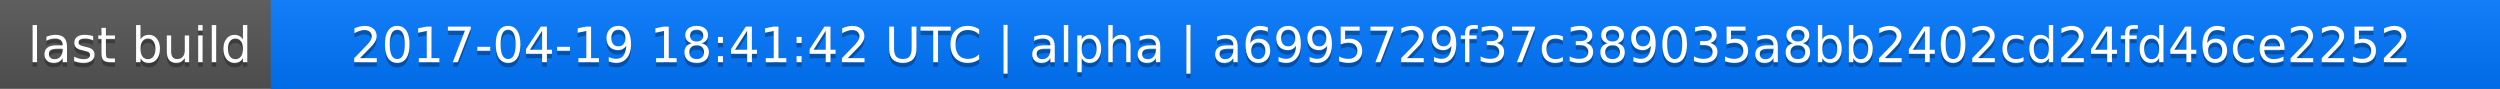
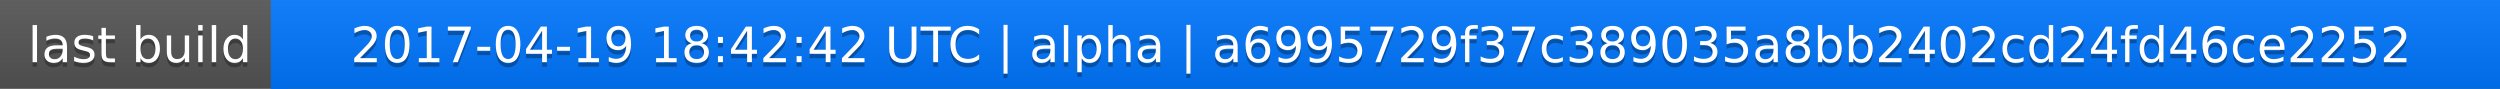
<svg xmlns="http://www.w3.org/2000/svg" width="563" height="20">
  <linearGradient id="a" x2="0" y2="100%">
    <stop offset="0" stop-color="#bbb" stop-opacity=".1" />
    <stop offset="1" stop-opacity=".1" />
  </linearGradient>
  <rect rx="0" width="563" height="20" fill="#555" />
  <rect rx="0" x="61" width="502" height="20" fill="#07f" />
  <path fill="#07f" d="M61 0h4v20h-4z" />
  <rect rx="0" width="563" height="20" fill="url(#a)" />
  <g fill="#fff" text-anchor="middle" font-family="DejaVu Sans,Verdana,Geneva,sans-serif" font-size="11">
    <text x="31.5" y="15" fill="#010101" fill-opacity=".3">last build</text>
    <text x="31.5" y="14">last build</text>
-     <text x="311" y="15" fill="#010101" fill-opacity=".3">2017-04-19 18:41:42 UTC | alpha | a6995729f37c389035a8bb2402cd24fd46ce2252</text>
-     <text x="311" y="14">2017-04-19 18:41:42 UTC | alpha | a6995729f37c389035a8bb2402cd24fd46ce2252</text>
+     <text x="311" y="15" fill="#010101" fill-opacity=".3">2017-04-19 18:42:42 UTC | alpha | a6995729f37c389035a8bb2402cd24fd46ce2252</text>
+     <text x="311" y="14">2017-04-19 18:42:42 UTC | alpha | a6995729f37c389035a8bb2402cd24fd46ce2252</text>
  </g>
</svg>
